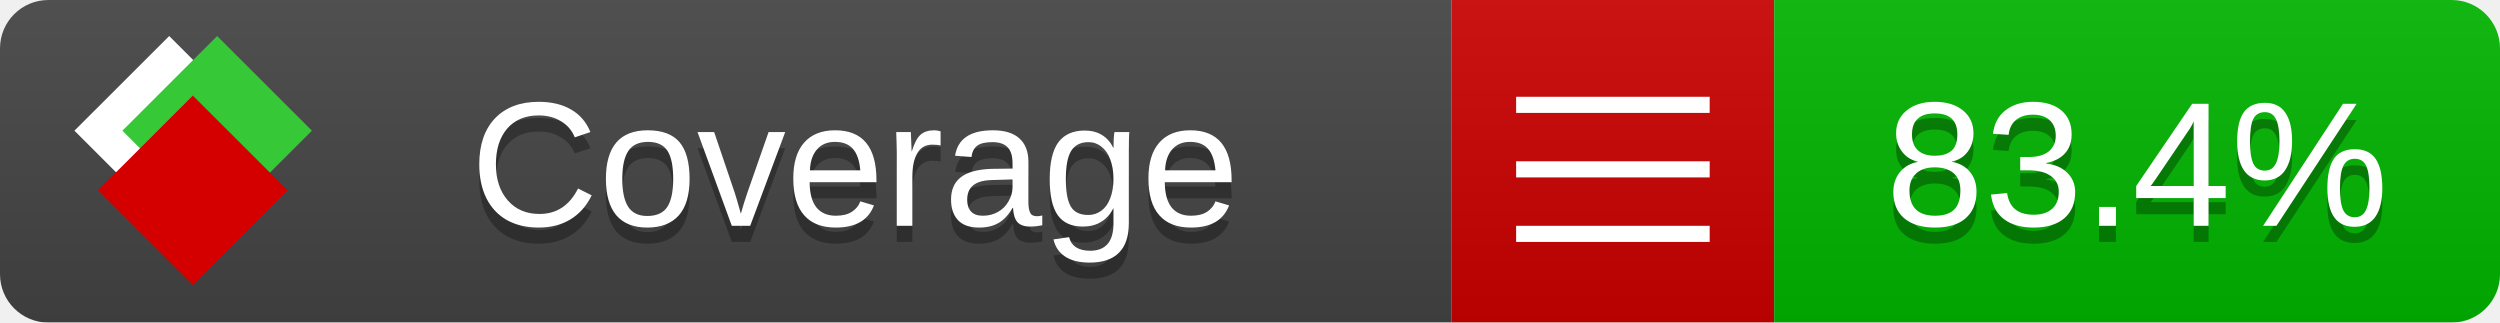
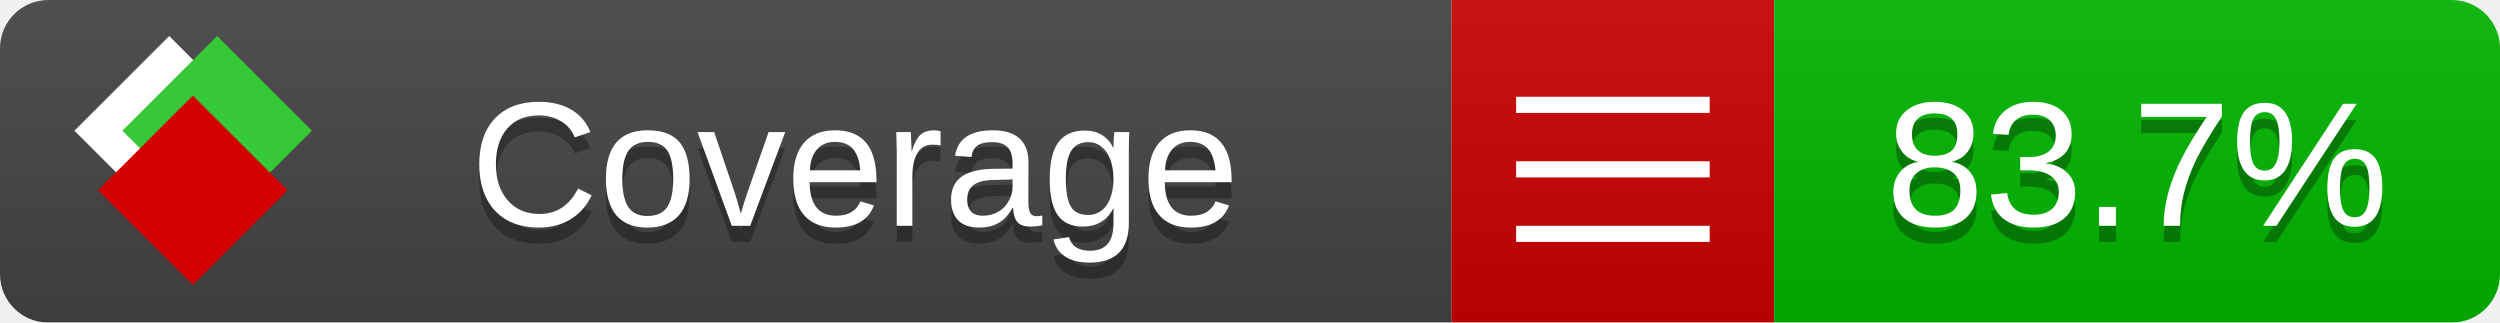
<svg xmlns="http://www.w3.org/2000/svg" xmlns:xlink="http://www.w3.org/1999/xlink" width="155" height="20">
  <style type="text/css">
          
            @keyframes fade1 {
                0% { visibility: visible; opacity: 1; }
               27% { visibility: visible; opacity: 1; }
               33% { visibility: hidden; opacity: 0; }
               60% { visibility: hidden; opacity: 0; }
               66% { visibility: hidden; opacity: 0; }
               93% { visibility: hidden; opacity: 0; }
              100% { visibility: visible; opacity: 1; }
            }
            @keyframes fade2 {
                0% { visibility: hidden; opacity: 0; }
               27% { visibility: hidden; opacity: 0; }
               33% { visibility: visible; opacity: 1; }
               60% { visibility: visible; opacity: 1; }
               66% { visibility: hidden; opacity: 0; }
               93% { visibility: hidden; opacity: 0; }
              100% { visibility: hidden; opacity: 0; }
            }
            @keyframes fade3 {
                0% { visibility: hidden; opacity: 0; }
               27% { visibility: hidden; opacity: 0; }
               33% { visibility: hidden; opacity: 0; }
               60% { visibility: hidden; opacity: 0; }
               66% { visibility: visible; opacity: 1; }
               93% { visibility: visible; opacity: 1; }
              100% { visibility: hidden; opacity: 0; }
            }
            .linecoverage {
                animation-duration: 15s;
                animation-name: fade1;
                animation-iteration-count: infinite;
            }
            .branchcoverage {
                animation-duration: 15s;
                animation-name: fade2;
                animation-iteration-count: infinite;
            }
            .methodcoverage {
                animation-duration: 15s;
                animation-name: fade3;
                animation-iteration-count: infinite;
            }
          
    </style>
  <defs>
    <linearGradient id="gradient" x2="0" y2="100%">
      <stop offset="0" stop-color="#bbb" stop-opacity=".1" />
      <stop offset="1" stop-opacity=".1" />
    </linearGradient>
    <linearGradient id="c">
      <stop offset="0" stop-color="#d40000" />
      <stop offset="1" stop-color="#ff2a2a" />
    </linearGradient>
    <linearGradient id="a">
      <stop offset="0" stop-color="#e0e0de" />
      <stop offset="1" stop-color="#fff" />
    </linearGradient>
    <linearGradient id="b">
      <stop offset="0" stop-color="#37c837" />
      <stop offset="1" stop-color="#217821" />
    </linearGradient>
    <linearGradient xlink:href="#a" id="e" x1="106.44" x2="69.96" y1="-11.96" y2="-46.84" gradientTransform="matrix(-.8426 -.00045 -.00045 -.8426 -94.27 -75.82)" gradientUnits="userSpaceOnUse" />
    <linearGradient xlink:href="#b" id="f" x1="56.19" x2="77.97" y1="-23.45" y2="10.62" gradientTransform="matrix(.8426 .00045 .00045 .8426 94.27 75.82)" gradientUnits="userSpaceOnUse" />
    <linearGradient xlink:href="#c" id="g" x1="79.98" x2="132.9" y1="10.79" y2="10.79" gradientTransform="matrix(.8426 .00045 .00045 .8426 94.27 75.82)" gradientUnits="userSpaceOnUse" />
    <mask id="mask">
      <rect width="155" height="20" rx="3" fill="#fff" />
    </mask>
    <g id="icon" transform="matrix(.04486 0 0 .04481 -.48 -.63)">
      <rect width="52.92" height="52.92" x="-109.72" y="-27.13" fill="url(#e)" transform="rotate(-135)" />
      <rect width="52.92" height="52.92" x="70.19" y="-39.18" fill="url(#f)" transform="rotate(45)" />
      <rect width="52.92" height="52.92" x="80.05" y="-15.74" fill="url(#g)" transform="rotate(45)" />
    </g>
  </defs>
  <g mask="url(#mask)">
    <rect x="0" y="0" width="90" height="20" fill="#444" />
    <rect x="90" y="0" width="20" height="20" fill="#c00" />
    <rect x="110" y="0" width="45" height="20" fill="#00B600" />
    <rect x="0" y="0" width="155" height="20" fill="url(#gradient)" />
  </g>
  <g>
    <path class="" stroke="#fff" d="M94 6.5 h12 M94 10.5 h12 M94 14.5 h12" />
  </g>
  <g fill="#fff" text-anchor="middle" font-family="Verdana,Arial,Geneva,sans-serif" font-size="11">
    <a xlink:href="https://github.com/danielpalme/ReportGenerator" target="_top">
      <use xlink:href="#icon" transform="translate(3,1) scale(3.5)" />
    </a>
    <text x="53" y="15" fill="#010101" fill-opacity=".3">Coverage</text>
    <text x="53" y="14" fill="#fff">Coverage</text>
-     <text class="" x="132.5" y="15" fill="#010101" fill-opacity=".3">83.4%</text>
-     <text class="" x="132.5" y="14">83.4%</text>
+     <text class="" x="132.5" y="15" fill="#010101" fill-opacity=".3">83.7%</text>
+     <text class="" x="132.5" y="14">83.7%</text>
  </g>
  <g>
    <rect class="" x="90" y="0" width="65" height="20" fill-opacity="0" />
  </g>
</svg>
